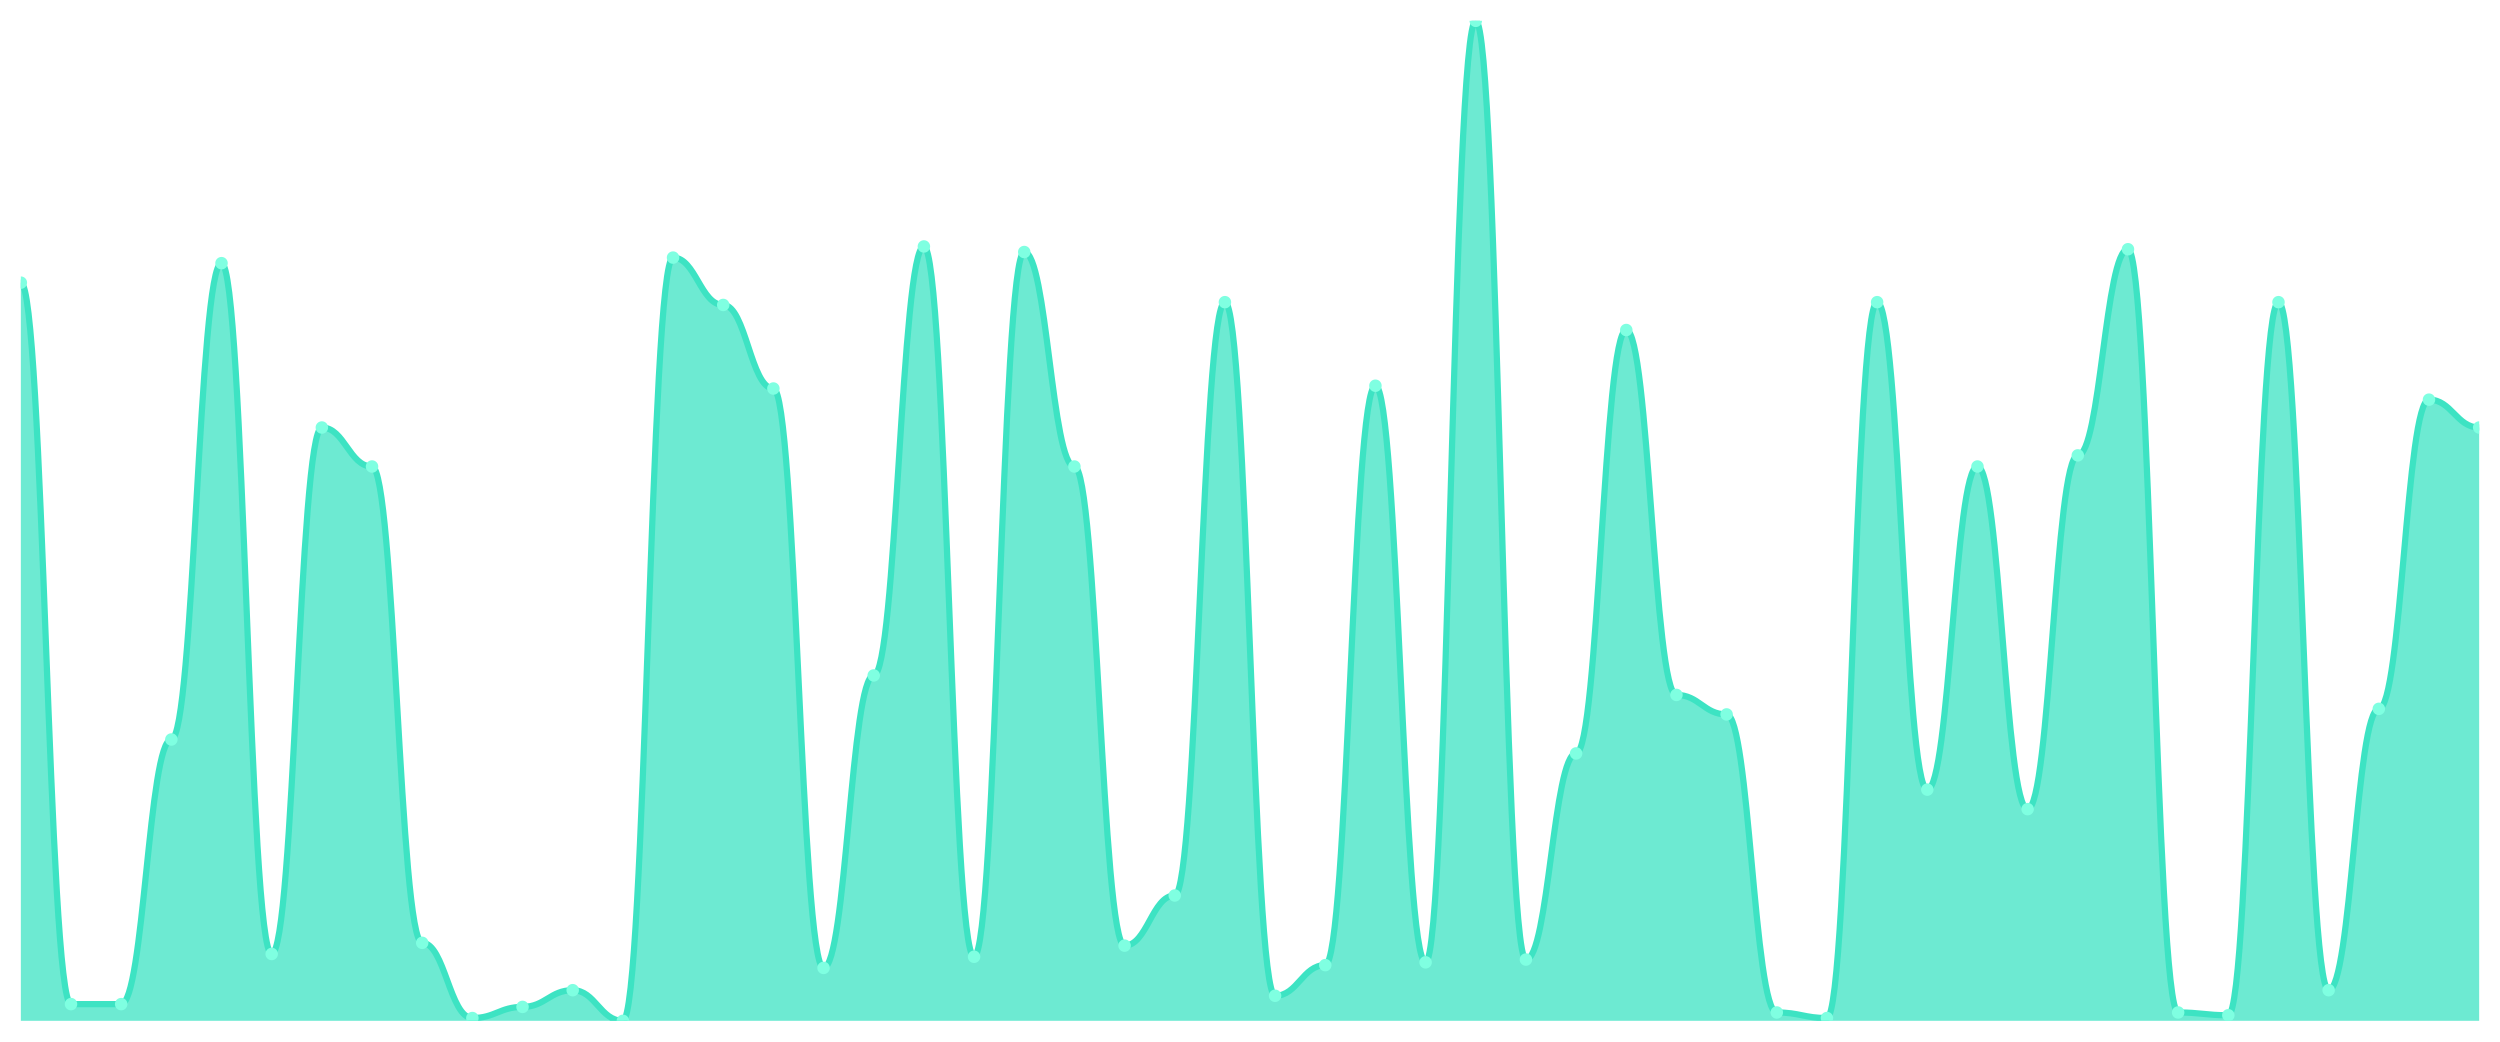
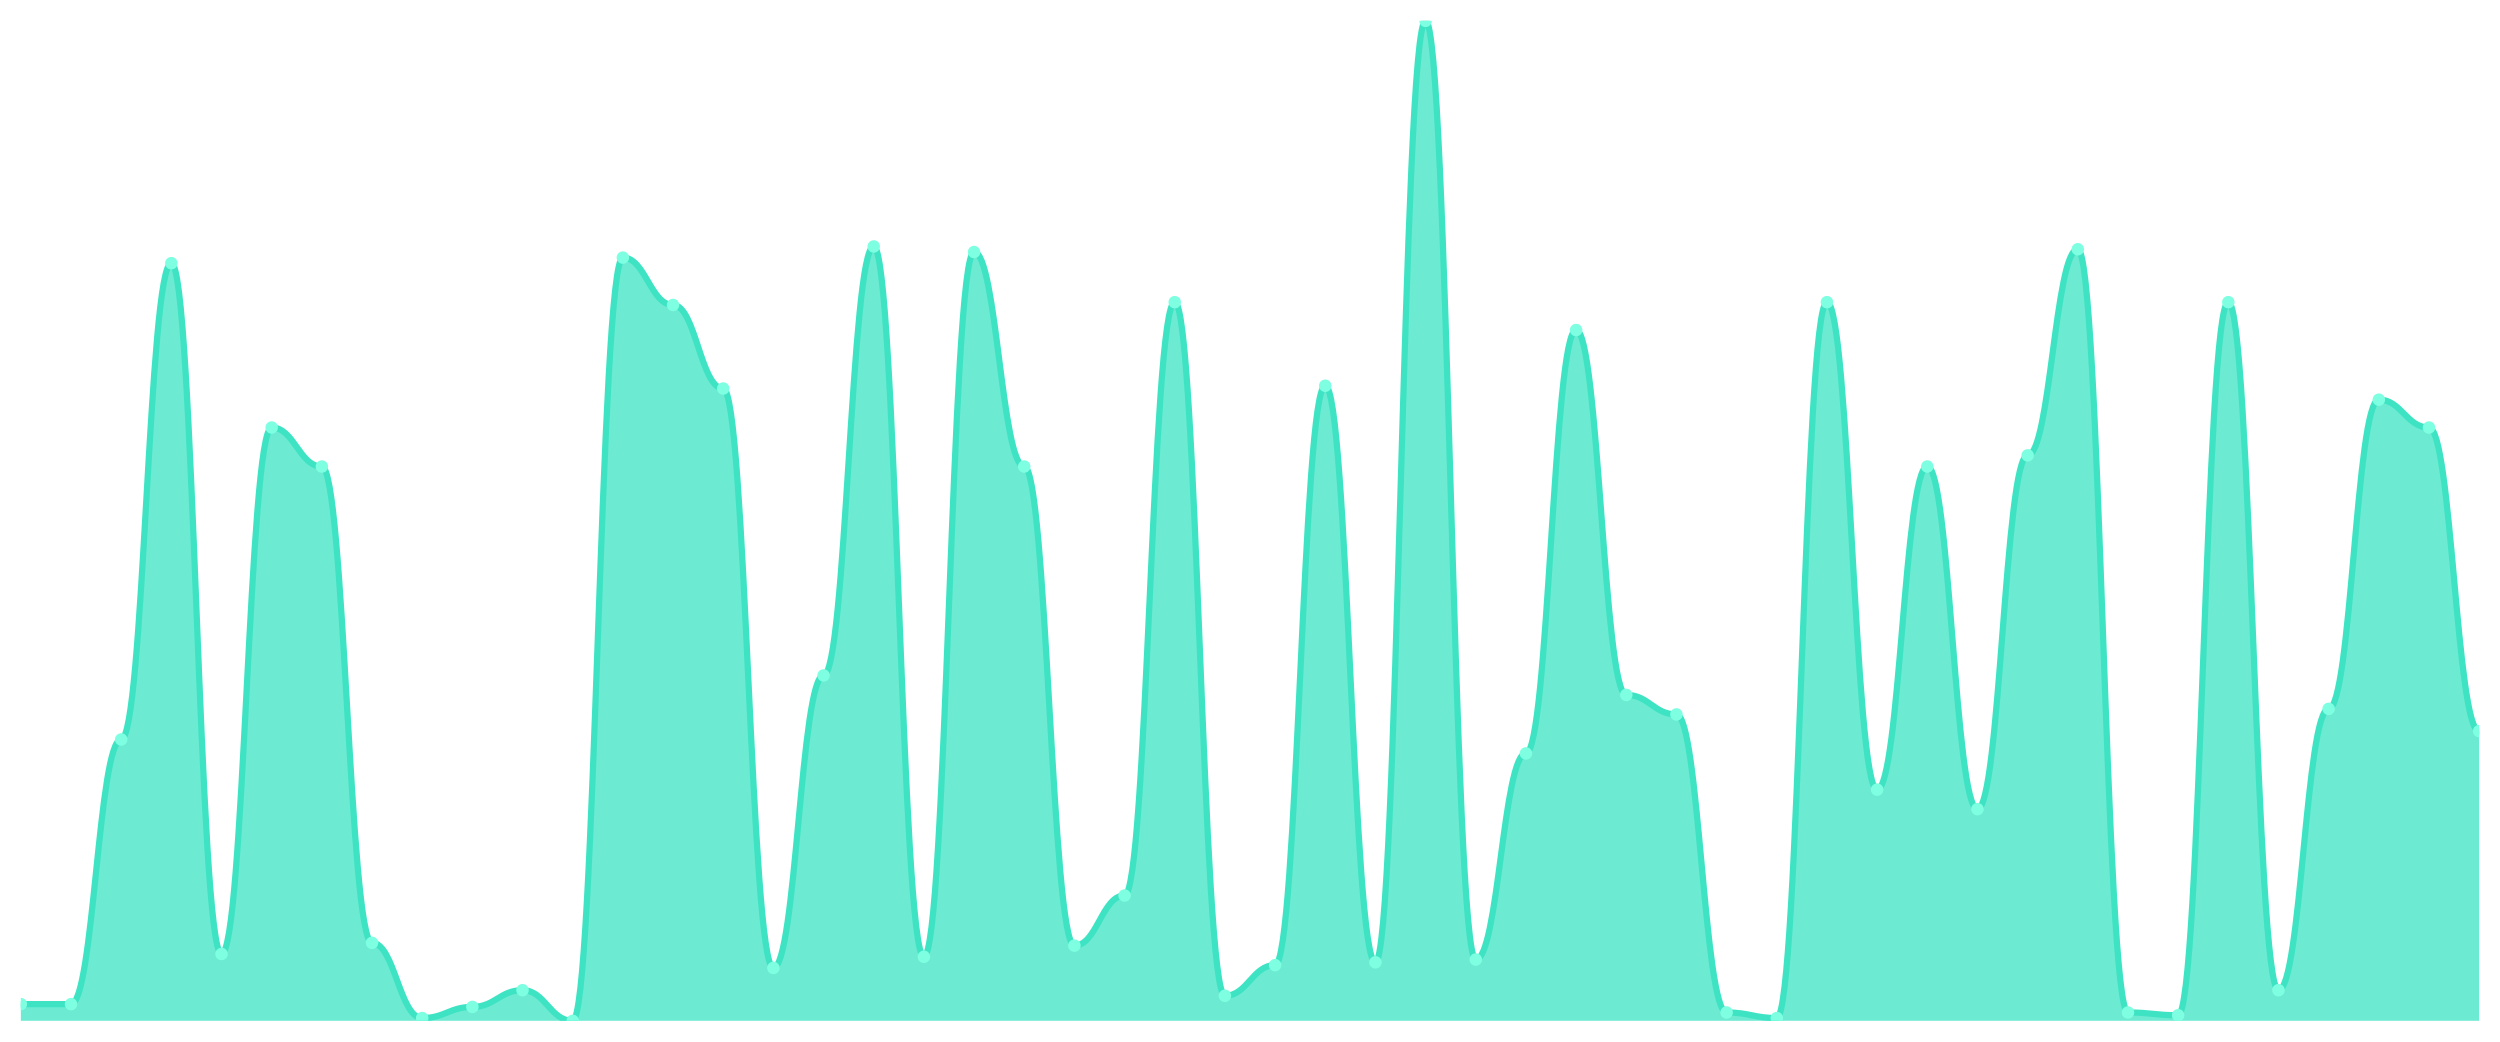
<svg xmlns="http://www.w3.org/2000/svg" viewBox="0 0 1200 500" width="1200" height="500">
  <defs>
    <clipPath id="c">
      <rect x="10" y="10" width="1180" height="480" />
    </clipPath>
  </defs>
  <rect width="1200" height="500" fill="none" />
  <g clip-path="url(#c)">
-     <path d="M 10,490 L 10,135.682 C 20.837,135.682 23.245,481.978 34.082,481.978 C 44.918,481.978 47.327,481.978 58.163,481.978 C 69,481.978 71.408,354.958 82.245,354.958 C 93.082,354.958 95.49,126.323 106.327,126.323 C 117.163,126.323 119.571,457.911 130.408,457.911 C 141.245,457.911 143.653,205.209 154.49,205.209 C 165.327,205.209 167.735,223.928 178.571,223.928 C 189.408,223.928 191.816,452.563 202.653,452.563 C 213.49,452.563 215.898,488.663 226.735,488.663 C 237.571,488.663 239.98,483.315 250.816,483.315 C 261.653,483.315 264.061,475.292 274.898,475.292 C 285.735,475.292 288.143,490 298.98,490 C 309.816,490 312.224,123.649 323.061,123.649 C 333.898,123.649 336.306,146.379 347.143,146.379 C 357.98,146.379 360.388,186.49 371.224,186.49 C 382.061,186.49 384.469,464.596 395.306,464.596 C 406.143,464.596 408.551,324.206 419.388,324.206 C 430.224,324.206 432.633,118.301 443.469,118.301 C 454.306,118.301 456.714,459.248 467.551,459.248 C 478.388,459.248 480.796,120.975 491.633,120.975 C 502.469,120.975 504.878,223.928 515.714,223.928 C 526.551,223.928 528.959,453.9 539.796,453.9 C 550.633,453.9 553.041,429.833 563.878,429.833 C 574.714,429.833 577.122,145.042 587.959,145.042 C 598.796,145.042 601.204,477.967 612.041,477.967 C 622.878,477.967 625.286,463.259 636.122,463.259 C 646.959,463.259 649.367,185.153 660.204,185.153 C 671.041,185.153 673.449,461.922 684.286,461.922 C 695.122,461.922 697.531,10 708.367,10 C 719.204,10 721.612,460.585 732.449,460.585 C 743.286,460.585 745.694,361.643 756.531,361.643 C 767.367,361.643 769.776,158.412 780.612,158.412 C 791.449,158.412 793.857,333.565 804.694,333.565 C 815.531,333.565 817.939,342.925 828.776,342.925 C 839.612,342.925 842.02,485.989 852.857,485.989 C 863.694,485.989 866.102,488.663 876.939,488.663 C 887.776,488.663 890.184,145.042 901.02,145.042 C 911.857,145.042 914.265,379.025 925.102,379.025 C 935.939,379.025 938.347,223.928 949.184,223.928 C 960.02,223.928 962.429,388.384 973.265,388.384 C 984.102,388.384 986.51,218.579 997.347,218.579 C 1008.184,218.579 1010.592,119.638 1021.429,119.638 C 1032.265,119.638 1034.673,485.989 1045.51,485.989 C 1056.347,485.989 1058.755,487.326 1069.592,487.326 C 1080.429,487.326 1082.837,145.042 1093.673,145.042 C 1104.51,145.042 1106.918,475.292 1117.755,475.292 C 1128.592,475.292 1131,340.251 1141.837,340.251 C 1152.673,340.251 1155.082,191.838 1165.918,191.838 C 1176.755,191.838 1179.163,205.209 1190,205.209 L 1190,490 Z" fill="rgba(61,227,195,0.75)" />
-     <path d="M 10,135.682 C 20.837,135.682 23.245,481.978 34.082,481.978 C 44.918,481.978 47.327,481.978 58.163,481.978 C 69,481.978 71.408,354.958 82.245,354.958 C 93.082,354.958 95.49,126.323 106.327,126.323 C 117.163,126.323 119.571,457.911 130.408,457.911 C 141.245,457.911 143.653,205.209 154.49,205.209 C 165.327,205.209 167.735,223.928 178.571,223.928 C 189.408,223.928 191.816,452.563 202.653,452.563 C 213.49,452.563 215.898,488.663 226.735,488.663 C 237.571,488.663 239.98,483.315 250.816,483.315 C 261.653,483.315 264.061,475.292 274.898,475.292 C 285.735,475.292 288.143,490 298.98,490 C 309.816,490 312.224,123.649 323.061,123.649 C 333.898,123.649 336.306,146.379 347.143,146.379 C 357.98,146.379 360.388,186.49 371.224,186.49 C 382.061,186.49 384.469,464.596 395.306,464.596 C 406.143,464.596 408.551,324.206 419.388,324.206 C 430.224,324.206 432.633,118.301 443.469,118.301 C 454.306,118.301 456.714,459.248 467.551,459.248 C 478.388,459.248 480.796,120.975 491.633,120.975 C 502.469,120.975 504.878,223.928 515.714,223.928 C 526.551,223.928 528.959,453.9 539.796,453.9 C 550.633,453.9 553.041,429.833 563.878,429.833 C 574.714,429.833 577.122,145.042 587.959,145.042 C 598.796,145.042 601.204,477.967 612.041,477.967 C 622.878,477.967 625.286,463.259 636.122,463.259 C 646.959,463.259 649.367,185.153 660.204,185.153 C 671.041,185.153 673.449,461.922 684.286,461.922 C 695.122,461.922 697.531,10 708.367,10 C 719.204,10 721.612,460.585 732.449,460.585 C 743.286,460.585 745.694,361.643 756.531,361.643 C 767.367,361.643 769.776,158.412 780.612,158.412 C 791.449,158.412 793.857,333.565 804.694,333.565 C 815.531,333.565 817.939,342.925 828.776,342.925 C 839.612,342.925 842.02,485.989 852.857,485.989 C 863.694,485.989 866.102,488.663 876.939,488.663 C 887.776,488.663 890.184,145.042 901.02,145.042 C 911.857,145.042 914.265,379.025 925.102,379.025 C 935.939,379.025 938.347,223.928 949.184,223.928 C 960.02,223.928 962.429,388.384 973.265,388.384 C 984.102,388.384 986.51,218.579 997.347,218.579 C 1008.184,218.579 1010.592,119.638 1021.429,119.638 C 1032.265,119.638 1034.673,485.989 1045.51,485.989 C 1056.347,485.989 1058.755,487.326 1069.592,487.326 C 1080.429,487.326 1082.837,145.042 1093.673,145.042 C 1104.51,145.042 1106.918,475.292 1117.755,475.292 C 1128.592,475.292 1131,340.251 1141.837,340.251 C 1152.673,340.251 1155.082,191.838 1165.918,191.838 C 1176.755,191.838 1179.163,205.209 1190,205.209" fill="none" stroke="#3de3c3" stroke-width="3" stroke-linecap="round" stroke-linejoin="round" />
-     <circle cx="10" cy="135.682" r="3" fill="#7fffe1" />
+     <path d="M 10,490 L 10,481.978 C 20.837,481.978 23.245,481.978 34.082,481.978 C 44.918,481.978 47.327,354.958 58.163,354.958 C 69,354.958 71.408,126.323 82.245,126.323 C 93.082,126.323 95.49,457.911 106.327,457.911 C 117.163,457.911 119.571,205.209 130.408,205.209 C 141.245,205.209 143.653,223.928 154.49,223.928 C 165.327,223.928 167.735,452.563 178.571,452.563 C 189.408,452.563 191.816,488.663 202.653,488.663 C 213.49,488.663 215.898,483.315 226.735,483.315 C 237.571,483.315 239.98,475.292 250.816,475.292 C 261.653,475.292 264.061,490 274.898,490 C 285.735,490 288.143,123.649 298.98,123.649 C 309.816,123.649 312.224,146.379 323.061,146.379 C 333.898,146.379 336.306,186.49 347.143,186.49 C 357.98,186.49 360.388,464.596 371.224,464.596 C 382.061,464.596 384.469,324.206 395.306,324.206 C 406.143,324.206 408.551,118.301 419.388,118.301 C 430.224,118.301 432.633,459.248 443.469,459.248 C 454.306,459.248 456.714,120.975 467.551,120.975 C 478.388,120.975 480.796,223.928 491.633,223.928 C 502.469,223.928 504.878,453.9 515.714,453.9 C 526.551,453.9 528.959,429.833 539.796,429.833 C 550.633,429.833 553.041,145.042 563.878,145.042 C 574.714,145.042 577.122,477.967 587.959,477.967 C 598.796,477.967 601.204,463.259 612.041,463.259 C 622.878,463.259 625.286,185.153 636.122,185.153 C 646.959,185.153 649.367,461.922 660.204,461.922 C 671.041,461.922 673.449,10 684.286,10 C 695.122,10 697.531,460.585 708.367,460.585 C 719.204,460.585 721.612,361.643 732.449,361.643 C 743.286,361.643 745.694,158.412 756.531,158.412 C 767.367,158.412 769.776,333.565 780.612,333.565 C 791.449,333.565 793.857,342.925 804.694,342.925 C 815.531,342.925 817.939,485.989 828.776,485.989 C 839.612,485.989 842.02,488.663 852.857,488.663 C 863.694,488.663 866.102,145.042 876.939,145.042 C 887.776,145.042 890.184,379.025 901.02,379.025 C 911.857,379.025 914.265,223.928 925.102,223.928 C 935.939,223.928 938.347,388.384 949.184,388.384 C 960.02,388.384 962.429,218.579 973.265,218.579 C 984.102,218.579 986.51,119.638 997.347,119.638 C 1008.184,119.638 1010.592,485.989 1021.429,485.989 C 1032.265,485.989 1034.673,487.326 1045.51,487.326 C 1056.347,487.326 1058.755,145.042 1069.592,145.042 C 1080.429,145.042 1082.837,475.292 1093.673,475.292 C 1104.51,475.292 1106.918,340.251 1117.755,340.251 C 1128.592,340.251 1131,191.838 1141.837,191.838 C 1152.673,191.838 1155.082,205.209 1165.918,205.209 C 1176.755,205.209 1179.163,350.947 1190,350.947 L 1190,490 Z" fill="rgba(61,227,195,0.75)" />
+     <path d="M 10,481.978 C 20.837,481.978 23.245,481.978 34.082,481.978 C 44.918,481.978 47.327,354.958 58.163,354.958 C 69,354.958 71.408,126.323 82.245,126.323 C 93.082,126.323 95.49,457.911 106.327,457.911 C 117.163,457.911 119.571,205.209 130.408,205.209 C 141.245,205.209 143.653,223.928 154.49,223.928 C 165.327,223.928 167.735,452.563 178.571,452.563 C 189.408,452.563 191.816,488.663 202.653,488.663 C 213.49,488.663 215.898,483.315 226.735,483.315 C 237.571,483.315 239.98,475.292 250.816,475.292 C 261.653,475.292 264.061,490 274.898,490 C 285.735,490 288.143,123.649 298.98,123.649 C 309.816,123.649 312.224,146.379 323.061,146.379 C 333.898,146.379 336.306,186.49 347.143,186.49 C 357.98,186.49 360.388,464.596 371.224,464.596 C 382.061,464.596 384.469,324.206 395.306,324.206 C 406.143,324.206 408.551,118.301 419.388,118.301 C 430.224,118.301 432.633,459.248 443.469,459.248 C 454.306,459.248 456.714,120.975 467.551,120.975 C 478.388,120.975 480.796,223.928 491.633,223.928 C 502.469,223.928 504.878,453.9 515.714,453.9 C 526.551,453.9 528.959,429.833 539.796,429.833 C 550.633,429.833 553.041,145.042 563.878,145.042 C 574.714,145.042 577.122,477.967 587.959,477.967 C 598.796,477.967 601.204,463.259 612.041,463.259 C 622.878,463.259 625.286,185.153 636.122,185.153 C 646.959,185.153 649.367,461.922 660.204,461.922 C 671.041,461.922 673.449,10 684.286,10 C 695.122,10 697.531,460.585 708.367,460.585 C 719.204,460.585 721.612,361.643 732.449,361.643 C 743.286,361.643 745.694,158.412 756.531,158.412 C 767.367,158.412 769.776,333.565 780.612,333.565 C 791.449,333.565 793.857,342.925 804.694,342.925 C 815.531,342.925 817.939,485.989 828.776,485.989 C 839.612,485.989 842.02,488.663 852.857,488.663 C 863.694,488.663 866.102,145.042 876.939,145.042 C 887.776,145.042 890.184,379.025 901.02,379.025 C 911.857,379.025 914.265,223.928 925.102,223.928 C 935.939,223.928 938.347,388.384 949.184,388.384 C 960.02,388.384 962.429,218.579 973.265,218.579 C 984.102,218.579 986.51,119.638 997.347,119.638 C 1008.184,119.638 1010.592,485.989 1021.429,485.989 C 1032.265,485.989 1034.673,487.326 1045.51,487.326 C 1056.347,487.326 1058.755,145.042 1069.592,145.042 C 1080.429,145.042 1082.837,475.292 1093.673,475.292 C 1104.51,475.292 1106.918,340.251 1117.755,340.251 C 1128.592,340.251 1131,191.838 1141.837,191.838 C 1152.673,191.838 1155.082,205.209 1165.918,205.209 C 1176.755,205.209 1179.163,350.947 1190,350.947" fill="none" stroke="#3de3c3" stroke-width="3" stroke-linecap="round" stroke-linejoin="round" />
+     <circle cx="10" cy="481.978" r="3" fill="#7fffe1" />
    <circle cx="34.082" cy="481.978" r="3" fill="#7fffe1" />
-     <circle cx="58.163" cy="481.978" r="3" fill="#7fffe1" />
-     <circle cx="82.245" cy="354.958" r="3" fill="#7fffe1" />
-     <circle cx="106.327" cy="126.323" r="3" fill="#7fffe1" />
-     <circle cx="130.408" cy="457.911" r="3" fill="#7fffe1" />
-     <circle cx="154.49" cy="205.209" r="3" fill="#7fffe1" />
-     <circle cx="178.571" cy="223.928" r="3" fill="#7fffe1" />
-     <circle cx="202.653" cy="452.563" r="3" fill="#7fffe1" />
-     <circle cx="226.735" cy="488.663" r="3" fill="#7fffe1" />
-     <circle cx="250.816" cy="483.315" r="3" fill="#7fffe1" />
-     <circle cx="274.898" cy="475.292" r="3" fill="#7fffe1" />
-     <circle cx="298.98" cy="490" r="3" fill="#7fffe1" />
-     <circle cx="323.061" cy="123.649" r="3" fill="#7fffe1" />
-     <circle cx="347.143" cy="146.379" r="3" fill="#7fffe1" />
-     <circle cx="371.224" cy="186.49" r="3" fill="#7fffe1" />
-     <circle cx="395.306" cy="464.596" r="3" fill="#7fffe1" />
-     <circle cx="419.388" cy="324.206" r="3" fill="#7fffe1" />
-     <circle cx="443.469" cy="118.301" r="3" fill="#7fffe1" />
-     <circle cx="467.551" cy="459.248" r="3" fill="#7fffe1" />
-     <circle cx="491.633" cy="120.975" r="3" fill="#7fffe1" />
-     <circle cx="515.714" cy="223.928" r="3" fill="#7fffe1" />
-     <circle cx="539.796" cy="453.9" r="3" fill="#7fffe1" />
-     <circle cx="563.878" cy="429.833" r="3" fill="#7fffe1" />
-     <circle cx="587.959" cy="145.042" r="3" fill="#7fffe1" />
-     <circle cx="612.041" cy="477.967" r="3" fill="#7fffe1" />
-     <circle cx="636.122" cy="463.259" r="3" fill="#7fffe1" />
-     <circle cx="660.204" cy="185.153" r="3" fill="#7fffe1" />
-     <circle cx="684.286" cy="461.922" r="3" fill="#7fffe1" />
-     <circle cx="708.367" cy="10" r="3" fill="#7fffe1" />
-     <circle cx="732.449" cy="460.585" r="3" fill="#7fffe1" />
-     <circle cx="756.531" cy="361.643" r="3" fill="#7fffe1" />
-     <circle cx="780.612" cy="158.412" r="3" fill="#7fffe1" />
-     <circle cx="804.694" cy="333.565" r="3" fill="#7fffe1" />
-     <circle cx="828.776" cy="342.925" r="3" fill="#7fffe1" />
-     <circle cx="852.857" cy="485.989" r="3" fill="#7fffe1" />
-     <circle cx="876.939" cy="488.663" r="3" fill="#7fffe1" />
-     <circle cx="901.02" cy="145.042" r="3" fill="#7fffe1" />
-     <circle cx="925.102" cy="379.025" r="3" fill="#7fffe1" />
-     <circle cx="949.184" cy="223.928" r="3" fill="#7fffe1" />
-     <circle cx="973.265" cy="388.384" r="3" fill="#7fffe1" />
-     <circle cx="997.347" cy="218.579" r="3" fill="#7fffe1" />
-     <circle cx="1021.429" cy="119.638" r="3" fill="#7fffe1" />
-     <circle cx="1045.51" cy="485.989" r="3" fill="#7fffe1" />
-     <circle cx="1069.592" cy="487.326" r="3" fill="#7fffe1" />
-     <circle cx="1093.673" cy="145.042" r="3" fill="#7fffe1" />
-     <circle cx="1117.755" cy="475.292" r="3" fill="#7fffe1" />
-     <circle cx="1141.837" cy="340.251" r="3" fill="#7fffe1" />
-     <circle cx="1165.918" cy="191.838" r="3" fill="#7fffe1" />
-     <circle cx="1190" cy="205.209" r="3" fill="#7fffe1" />
+     <circle cx="58.163" cy="354.958" r="3" fill="#7fffe1" />
+     <circle cx="82.245" cy="126.323" r="3" fill="#7fffe1" />
+     <circle cx="106.327" cy="457.911" r="3" fill="#7fffe1" />
+     <circle cx="130.408" cy="205.209" r="3" fill="#7fffe1" />
+     <circle cx="154.49" cy="223.928" r="3" fill="#7fffe1" />
+     <circle cx="178.571" cy="452.563" r="3" fill="#7fffe1" />
+     <circle cx="202.653" cy="488.663" r="3" fill="#7fffe1" />
+     <circle cx="226.735" cy="483.315" r="3" fill="#7fffe1" />
+     <circle cx="250.816" cy="475.292" r="3" fill="#7fffe1" />
+     <circle cx="274.898" cy="490" r="3" fill="#7fffe1" />
+     <circle cx="298.98" cy="123.649" r="3" fill="#7fffe1" />
+     <circle cx="323.061" cy="146.379" r="3" fill="#7fffe1" />
+     <circle cx="347.143" cy="186.49" r="3" fill="#7fffe1" />
+     <circle cx="371.224" cy="464.596" r="3" fill="#7fffe1" />
+     <circle cx="395.306" cy="324.206" r="3" fill="#7fffe1" />
+     <circle cx="419.388" cy="118.301" r="3" fill="#7fffe1" />
+     <circle cx="443.469" cy="459.248" r="3" fill="#7fffe1" />
+     <circle cx="467.551" cy="120.975" r="3" fill="#7fffe1" />
+     <circle cx="491.633" cy="223.928" r="3" fill="#7fffe1" />
+     <circle cx="515.714" cy="453.9" r="3" fill="#7fffe1" />
+     <circle cx="539.796" cy="429.833" r="3" fill="#7fffe1" />
+     <circle cx="563.878" cy="145.042" r="3" fill="#7fffe1" />
+     <circle cx="587.959" cy="477.967" r="3" fill="#7fffe1" />
+     <circle cx="612.041" cy="463.259" r="3" fill="#7fffe1" />
+     <circle cx="636.122" cy="185.153" r="3" fill="#7fffe1" />
+     <circle cx="660.204" cy="461.922" r="3" fill="#7fffe1" />
+     <circle cx="684.286" cy="10" r="3" fill="#7fffe1" />
+     <circle cx="708.367" cy="460.585" r="3" fill="#7fffe1" />
+     <circle cx="732.449" cy="361.643" r="3" fill="#7fffe1" />
+     <circle cx="756.531" cy="158.412" r="3" fill="#7fffe1" />
+     <circle cx="780.612" cy="333.565" r="3" fill="#7fffe1" />
+     <circle cx="804.694" cy="342.925" r="3" fill="#7fffe1" />
+     <circle cx="828.776" cy="485.989" r="3" fill="#7fffe1" />
+     <circle cx="852.857" cy="488.663" r="3" fill="#7fffe1" />
+     <circle cx="876.939" cy="145.042" r="3" fill="#7fffe1" />
+     <circle cx="901.02" cy="379.025" r="3" fill="#7fffe1" />
+     <circle cx="925.102" cy="223.928" r="3" fill="#7fffe1" />
+     <circle cx="949.184" cy="388.384" r="3" fill="#7fffe1" />
+     <circle cx="973.265" cy="218.579" r="3" fill="#7fffe1" />
+     <circle cx="997.347" cy="119.638" r="3" fill="#7fffe1" />
+     <circle cx="1021.429" cy="485.989" r="3" fill="#7fffe1" />
+     <circle cx="1045.51" cy="487.326" r="3" fill="#7fffe1" />
+     <circle cx="1069.592" cy="145.042" r="3" fill="#7fffe1" />
+     <circle cx="1093.673" cy="475.292" r="3" fill="#7fffe1" />
+     <circle cx="1117.755" cy="340.251" r="3" fill="#7fffe1" />
+     <circle cx="1141.837" cy="191.838" r="3" fill="#7fffe1" />
+     <circle cx="1165.918" cy="205.209" r="3" fill="#7fffe1" />
+     <circle cx="1190" cy="350.947" r="3" fill="#7fffe1" />
  </g>
</svg>
